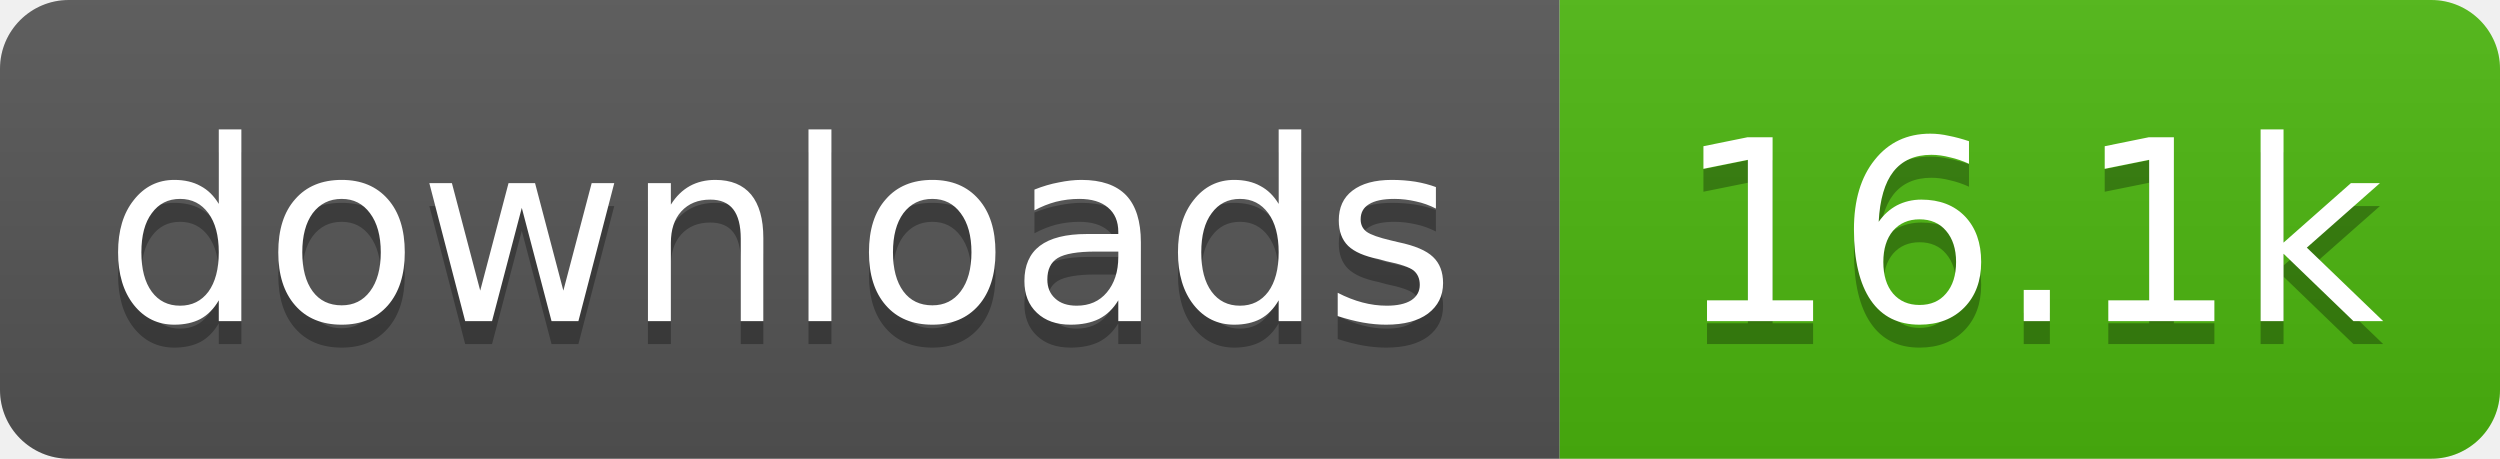
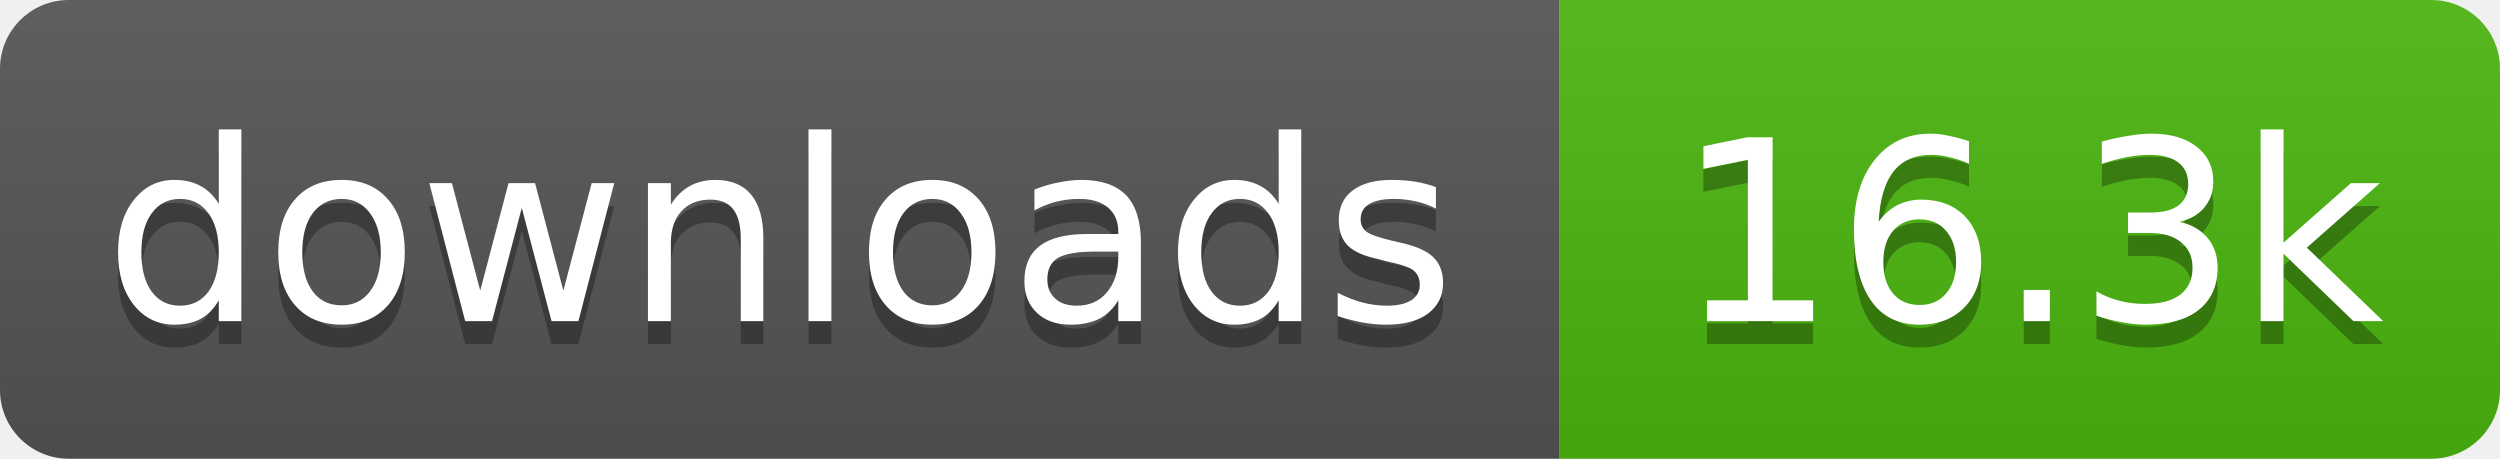
- <svg xmlns="http://www.w3.org/2000/svg" width="109" height="20" role="img" aria-label="downloads: 16.1k">
+ <svg xmlns="http://www.w3.org/2000/svg" width="109" height="20" role="img" aria-label="downloads: 16.3k">
  <linearGradient id="s" x2="0" y2="100%">
    <stop offset="0" stop-color="#bbb" stop-opacity=".1" />
    <stop offset="1" stop-opacity=".1" />
  </linearGradient>
  <clipPath id="r">
    <rect width="109" height="20" rx="3" fill="#fff" />
  </clipPath>
  <g clip-path="url(#r)">
    <rect width="68" height="20" fill="#555" />
    <rect x="68" width="41" height="20" fill="#4cb70e" />
    <rect width="109" height="20" fill="url(#s)" />
  </g>
  <g fill="#fff" text-anchor="middle" font-family="Verdana,Geneva,DejaVu Sans,sans-serif" text-rendering="geometricPrecision" font-size="11">
    <text aria-hidden="true" x="34" y="15" fill="#010101" fill-opacity=".3" textLength="58.4">downloads</text>
-     <text aria-hidden="true" x="88.5" y="15" fill="#010101" fill-opacity=".3" textLength="31.4">16.1k</text>
+     <text aria-hidden="true" x="88.5" y="15" fill="#010101" fill-opacity=".3" textLength="31.4">16.3k</text>
    <text x="34" y="14" textLength="58.4">downloads</text>
-     <text x="88.5" y="14" textLength="31.4">16.1k</text>
+     <text x="88.5" y="14" textLength="31.4">16.3k</text>
  </g>
</svg>
